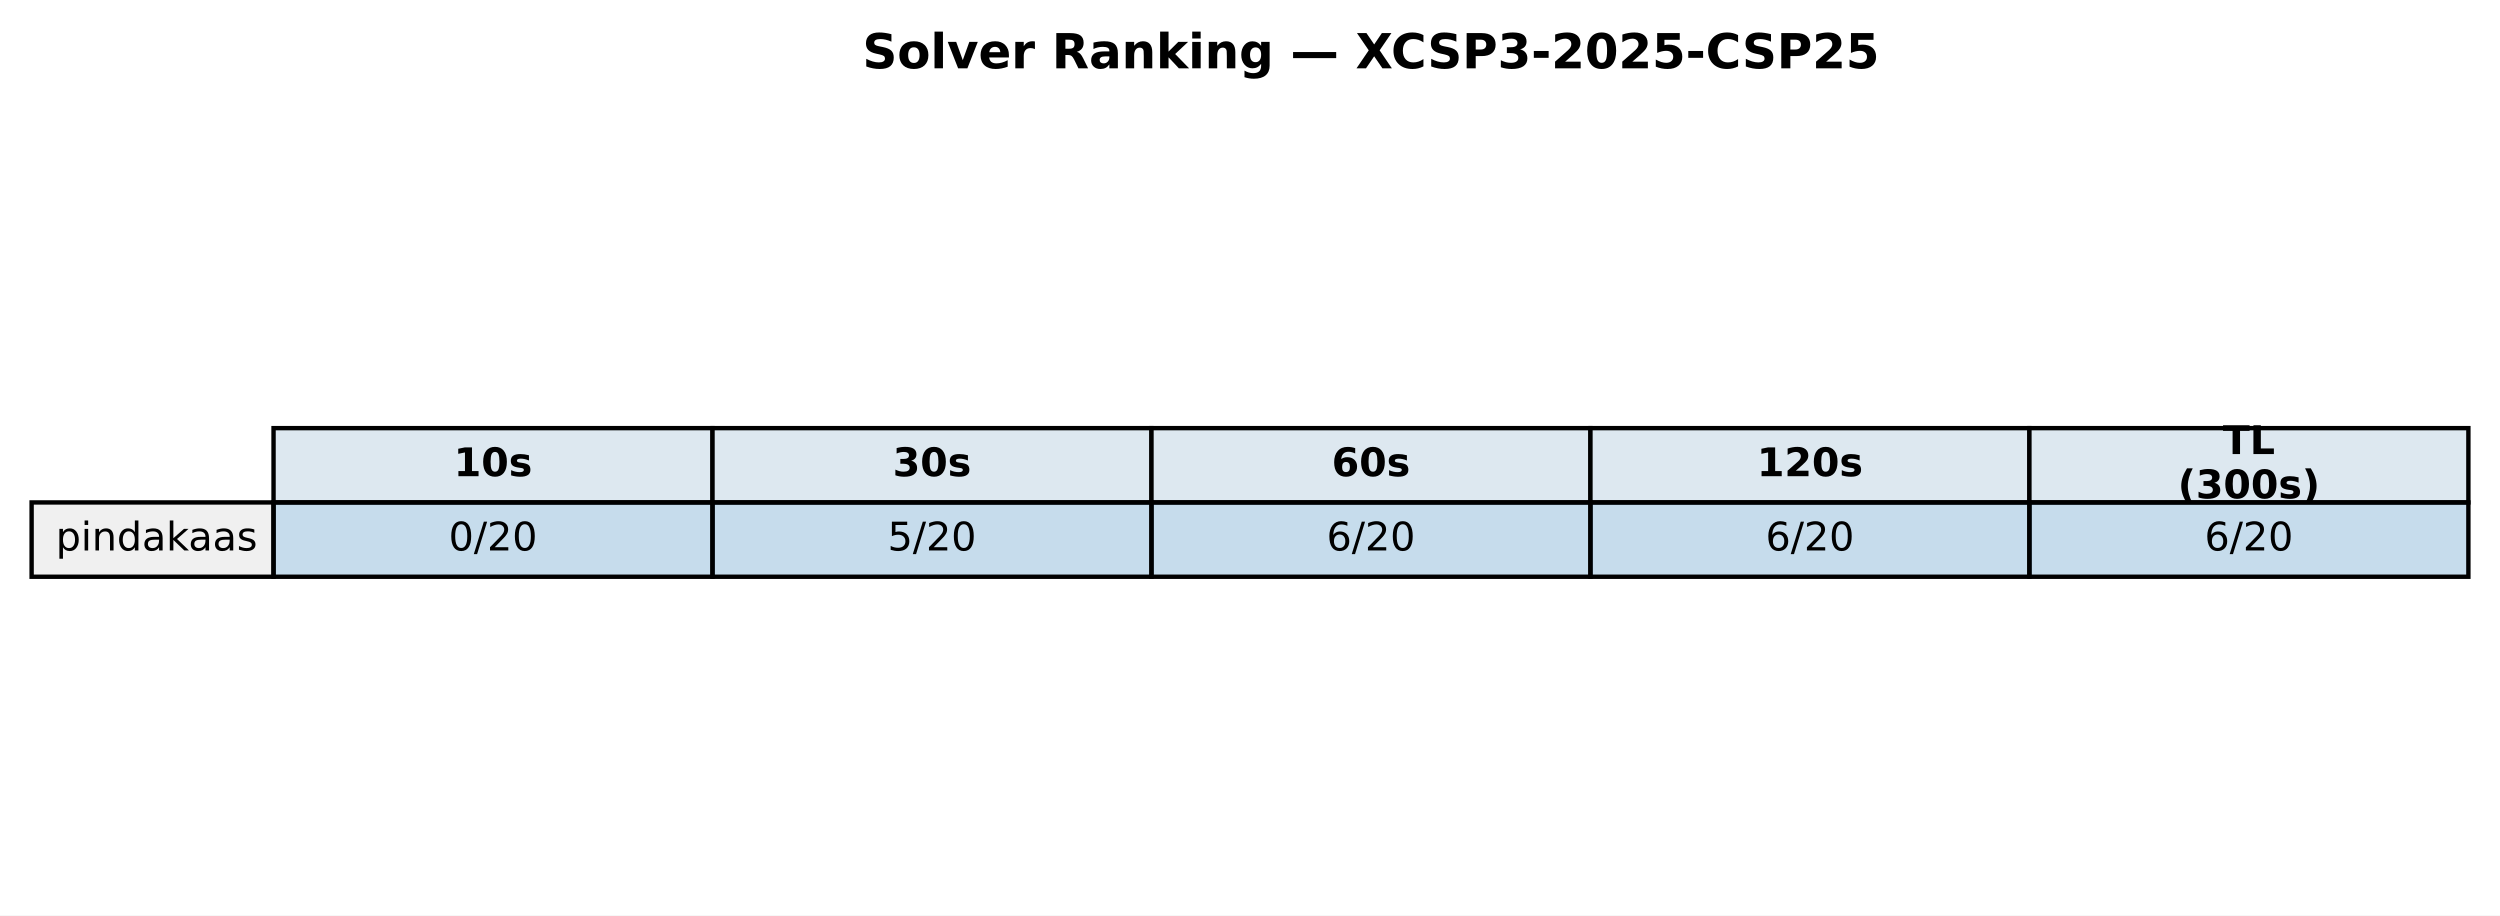
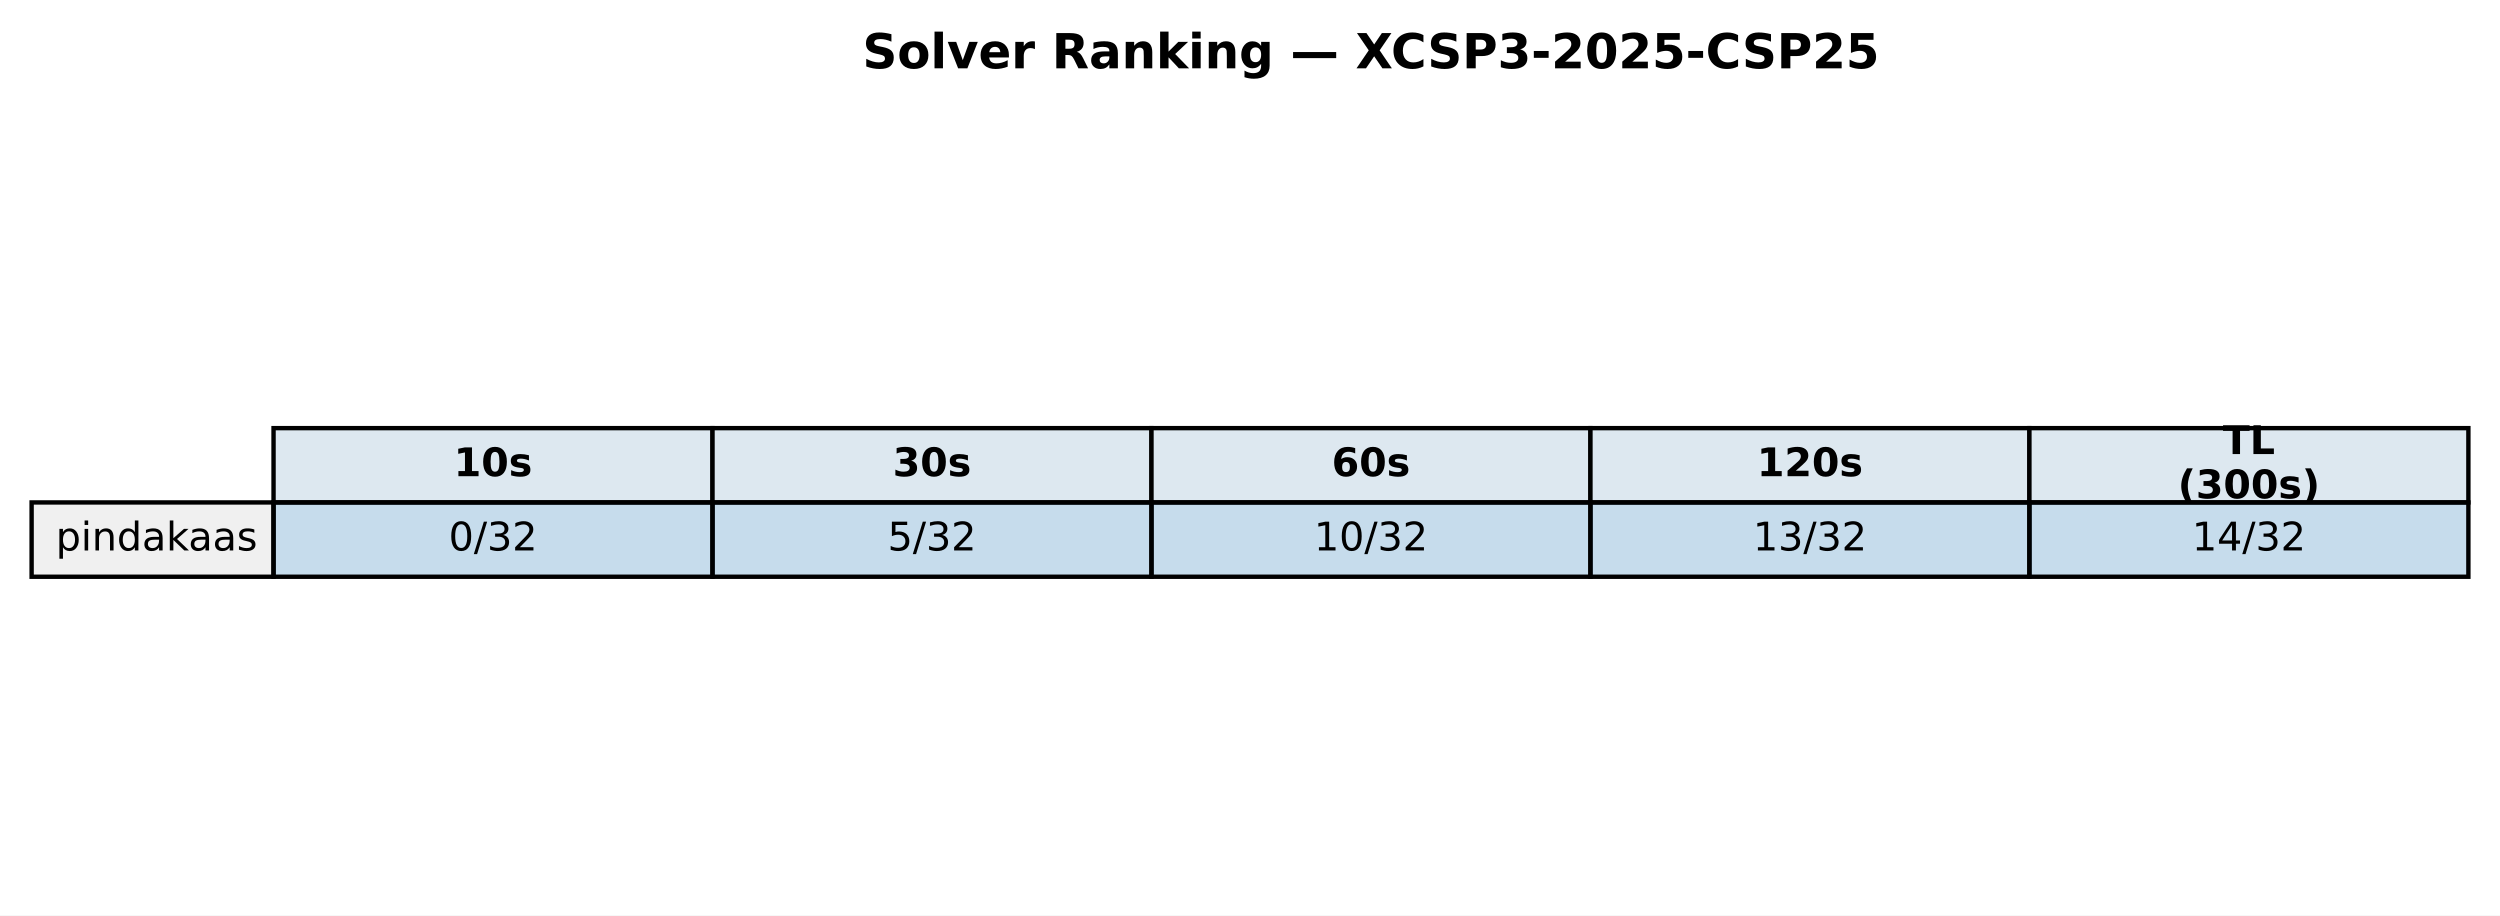
<svg xmlns="http://www.w3.org/2000/svg" xmlns:xlink="http://www.w3.org/1999/xlink" width="569.414pt" height="208.518pt" viewBox="0 0 569.414 208.518" version="1.1">
  <defs>
    <style type="text/css">*{stroke-linejoin: round; stroke-linecap: butt}</style>
  </defs>
  <g id="figure_1">
    <g id="patch_1">
      <path d="M 0 208.518  L 569.414 208.518  L 569.414 0  L 0 0  z " style="fill: #ffffff" />
    </g>
    <g id="axes_1">
      <g id="table_1">
        <g id="patch_2">
          <path d="M 62.304 114.438  L 162.286 114.438  L 162.286 97.514  L 62.304 97.514  z " style="fill: #dde8f0; stroke: #000000; stroke-linejoin: miter" />
        </g>
        <g id="text_1">
          <g transform="translate(103.3544 108.4594) scale(0.09 -0.09)">
            <defs>
              <path id="DejaVuSans-Bold-31" d="M 750 831  L 1813 831  L 1813 3847  L 722 3622  L 722 4441  L 1806 4666  L 2950 4666  L 2950 831  L 4013 831  L 4013 0  L 750 0  L 750 831  z " transform="scale(0.015625)" />
              <path id="DejaVuSans-Bold-30" d="M 2944 2338  Q 2944 3213 2780 3570  Q 2616 3928 2228 3928  Q 1841 3928 1675 3570  Q 1509 3213 1509 2338  Q 1509 1453 1675 1090  Q 1841 728 2228 728  Q 2613 728 2778 1090  Q 2944 1453 2944 2338  z M 4147 2328  Q 4147 1169 3647 539  Q 3147 -91 2228 -91  Q 1306 -91 806 539  Q 306 1169 306 2328  Q 306 3491 806 4120  Q 1306 4750 2228 4750  Q 3147 4750 3647 4120  Q 4147 3491 4147 2328  z " transform="scale(0.015625)" />
              <path id="DejaVuSans-Bold-73" d="M 3272 3391  L 3272 2541  Q 2913 2691 2578 2766  Q 2244 2841 1947 2841  Q 1628 2841 1473 2761  Q 1319 2681 1319 2516  Q 1319 2381 1436 2309  Q 1553 2238 1856 2203  L 2053 2175  Q 2913 2066 3209 1816  Q 3506 1566 3506 1031  Q 3506 472 3093 190  Q 2681 -91 1863 -91  Q 1516 -91 1145 -36  Q 775 19 384 128  L 384 978  Q 719 816 1070 734  Q 1422 653 1784 653  Q 2113 653 2278 743  Q 2444 834 2444 1013  Q 2444 1163 2330 1236  Q 2216 1309 1875 1350  L 1678 1375  Q 931 1469 631 1722  Q 331 1975 331 2491  Q 331 3047 712 3315  Q 1094 3584 1881 3584  Q 2191 3584 2531 3537  Q 2872 3491 3272 3391  z " transform="scale(0.015625)" />
            </defs>
            <use xlink:href="#DejaVuSans-Bold-31" />
            <use xlink:href="#DejaVuSans-Bold-30" transform="translate(69.58008 0)" />
            <use xlink:href="#DejaVuSans-Bold-73" transform="translate(139.1602 0)" />
          </g>
        </g>
        <g id="patch_3">
          <path d="M 162.286 114.438  L 262.268 114.438  L 262.268 97.514  L 162.286 97.514  z " style="fill: #dde8f0; stroke: #000000; stroke-linejoin: miter" />
        </g>
        <g id="text_2">
          <g transform="translate(203.3365 108.4594) scale(0.09 -0.09)">
            <defs>
              <path id="DejaVuSans-Bold-33" d="M 2981 2516  Q 3453 2394 3698 2092  Q 3944 1791 3944 1325  Q 3944 631 3412 270  Q 2881 -91 1863 -91  Q 1503 -91 1142 -33  Q 781 25 428 141  L 428 1069  Q 766 900 1098 814  Q 1431 728 1753 728  Q 2231 728 2486 893  Q 2741 1059 2741 1369  Q 2741 1688 2480 1852  Q 2219 2016 1709 2016  L 1228 2016  L 1228 2791  L 1734 2791  Q 2188 2791 2409 2933  Q 2631 3075 2631 3366  Q 2631 3634 2415 3781  Q 2200 3928 1806 3928  Q 1516 3928 1219 3862  Q 922 3797 628 3669  L 628 4550  Q 984 4650 1334 4700  Q 1684 4750 2022 4750  Q 2931 4750 3382 4451  Q 3834 4153 3834 3553  Q 3834 3144 3618 2883  Q 3403 2622 2981 2516  z " transform="scale(0.015625)" />
            </defs>
            <use xlink:href="#DejaVuSans-Bold-33" />
            <use xlink:href="#DejaVuSans-Bold-30" transform="translate(69.58008 0)" />
            <use xlink:href="#DejaVuSans-Bold-73" transform="translate(139.1602 0)" />
          </g>
        </g>
        <g id="patch_4">
          <path d="M 262.268 114.438  L 362.25 114.438  L 362.25 97.514  L 262.268 97.514  z " style="fill: #dde8f0; stroke: #000000; stroke-linejoin: miter" />
        </g>
        <g id="text_3">
          <g transform="translate(303.3186 108.4594) scale(0.09 -0.09)">
            <defs>
              <path id="DejaVuSans-Bold-36" d="M 2316 2303  Q 2000 2303 1842 2098  Q 1684 1894 1684 1484  Q 1684 1075 1842 870  Q 2000 666 2316 666  Q 2634 666 2792 870  Q 2950 1075 2950 1484  Q 2950 1894 2792 2098  Q 2634 2303 2316 2303  z M 3803 4544  L 3803 3681  Q 3506 3822 3243 3889  Q 2981 3956 2731 3956  Q 2194 3956 1894 3657  Q 1594 3359 1544 2772  Q 1750 2925 1990 3001  Q 2231 3078 2516 3078  Q 3231 3078 3670 2659  Q 4109 2241 4109 1563  Q 4109 813 3618 361  Q 3128 -91 2303 -91  Q 1394 -91 895 523  Q 397 1138 397 2266  Q 397 3422 980 4083  Q 1563 4744 2578 4744  Q 2900 4744 3203 4694  Q 3506 4644 3803 4544  z " transform="scale(0.015625)" />
            </defs>
            <use xlink:href="#DejaVuSans-Bold-36" />
            <use xlink:href="#DejaVuSans-Bold-30" transform="translate(69.58008 0)" />
            <use xlink:href="#DejaVuSans-Bold-73" transform="translate(139.1602 0)" />
          </g>
        </g>
        <g id="patch_5">
          <path d="M 362.25 114.438  L 462.232 114.438  L 462.232 97.514  L 362.25 97.514  z " style="fill: #dde8f0; stroke: #000000; stroke-linejoin: miter" />
        </g>
        <g id="text_4">
          <g transform="translate(400.1697 108.4594) scale(0.09 -0.09)">
            <defs>
              <path id="DejaVuSans-Bold-32" d="M 1844 884  L 3897 884  L 3897 0  L 506 0  L 506 884  L 2209 2388  Q 2438 2594 2547 2791  Q 2656 2988 2656 3200  Q 2656 3528 2436 3728  Q 2216 3928 1850 3928  Q 1569 3928 1234 3808  Q 900 3688 519 3450  L 519 4475  Q 925 4609 1322 4679  Q 1719 4750 2100 4750  Q 2938 4750 3402 4381  Q 3866 4013 3866 3353  Q 3866 2972 3669 2642  Q 3472 2313 2841 1759  L 1844 884  z " transform="scale(0.015625)" />
            </defs>
            <use xlink:href="#DejaVuSans-Bold-31" />
            <use xlink:href="#DejaVuSans-Bold-32" transform="translate(69.58008 0)" />
            <use xlink:href="#DejaVuSans-Bold-30" transform="translate(139.1602 0)" />
            <use xlink:href="#DejaVuSans-Bold-73" transform="translate(208.7402 0)" />
          </g>
        </g>
        <g id="patch_6">
          <path d="M 462.232 114.438  L 562.214 114.438  L 562.214 97.514  L 462.232 97.514  z " style="fill: #dde8f0; stroke: #000000; stroke-linejoin: miter" />
        </g>
        <g id="text_5">
          <g transform="translate(506.2858 103.4204) scale(0.09 -0.09)">
            <defs>
              <path id="DejaVuSans-Bold-54" d="M 31 4666  L 4331 4666  L 4331 3756  L 2784 3756  L 2784 0  L 1581 0  L 1581 3756  L 31 3756  L 31 4666  z " transform="scale(0.015625)" />
              <path id="DejaVuSans-Bold-4c" d="M 588 4666  L 1791 4666  L 1791 909  L 3903 909  L 3903 0  L 588 0  L 588 4666  z " transform="scale(0.015625)" />
            </defs>
            <use xlink:href="#DejaVuSans-Bold-54" />
            <use xlink:href="#DejaVuSans-Bold-4c" transform="translate(68.21289 0)" />
          </g>
          <g transform="translate(496.0385 113.4984) scale(0.09 -0.09)">
            <defs>
              <path id="DejaVuSans-Bold-28" d="M 2413 -844  L 1484 -844  Q 1006 -72 778 623  Q 550 1319 550 2003  Q 550 2688 779 3389  Q 1009 4091 1484 4856  L 2413 4856  Q 2013 4116 1813 3408  Q 1613 2700 1613 2009  Q 1613 1319 1811 609  Q 2009 -100 2413 -844  z " transform="scale(0.015625)" />
              <path id="DejaVuSans-Bold-29" d="M 513 -844  Q 913 -100 1113 609  Q 1313 1319 1313 2009  Q 1313 2700 1113 3408  Q 913 4116 513 4856  L 1441 4856  Q 1916 4091 2145 3389  Q 2375 2688 2375 2003  Q 2375 1319 2147 623  Q 1919 -72 1441 -844  L 513 -844  z " transform="scale(0.015625)" />
            </defs>
            <use xlink:href="#DejaVuSans-Bold-28" />
            <use xlink:href="#DejaVuSans-Bold-33" transform="translate(45.70312 0)" />
            <use xlink:href="#DejaVuSans-Bold-30" transform="translate(115.2832 0)" />
            <use xlink:href="#DejaVuSans-Bold-30" transform="translate(184.8633 0)" />
            <use xlink:href="#DejaVuSans-Bold-73" transform="translate(254.4434 0)" />
            <use xlink:href="#DejaVuSans-Bold-29" transform="translate(313.9648 0)" />
          </g>
        </g>
        <g id="patch_7">
          <path d="M 7.2 131.363  L 62.304 131.363  L 62.304 114.438  L 7.2 114.438  z " style="fill: #f0f0f0; stroke: #000000; stroke-linejoin: miter" />
        </g>
        <g id="text_6">
          <g transform="translate(12.71036 125.3841) scale(0.09 -0.09)">
            <defs>
              <path id="DejaVuSans-70" d="M 1159 525  L 1159 -1331  L 581 -1331  L 581 3500  L 1159 3500  L 1159 2969  Q 1341 3281 1617 3432  Q 1894 3584 2278 3584  Q 2916 3584 3314 3078  Q 3713 2572 3713 1747  Q 3713 922 3314 415  Q 2916 -91 2278 -91  Q 1894 -91 1617 61  Q 1341 213 1159 525  z M 3116 1747  Q 3116 2381 2855 2742  Q 2594 3103 2138 3103  Q 1681 3103 1420 2742  Q 1159 2381 1159 1747  Q 1159 1113 1420 752  Q 1681 391 2138 391  Q 2594 391 2855 752  Q 3116 1113 3116 1747  z " transform="scale(0.015625)" />
              <path id="DejaVuSans-69" d="M 603 3500  L 1178 3500  L 1178 0  L 603 0  L 603 3500  z M 603 4863  L 1178 4863  L 1178 4134  L 603 4134  L 603 4863  z " transform="scale(0.015625)" />
              <path id="DejaVuSans-6e" d="M 3513 2113  L 3513 0  L 2938 0  L 2938 2094  Q 2938 2591 2744 2837  Q 2550 3084 2163 3084  Q 1697 3084 1428 2787  Q 1159 2491 1159 1978  L 1159 0  L 581 0  L 581 3500  L 1159 3500  L 1159 2956  Q 1366 3272 1645 3428  Q 1925 3584 2291 3584  Q 2894 3584 3203 3211  Q 3513 2838 3513 2113  z " transform="scale(0.015625)" />
              <path id="DejaVuSans-64" d="M 2906 2969  L 2906 4863  L 3481 4863  L 3481 0  L 2906 0  L 2906 525  Q 2725 213 2448 61  Q 2172 -91 1784 -91  Q 1150 -91 751 415  Q 353 922 353 1747  Q 353 2572 751 3078  Q 1150 3584 1784 3584  Q 2172 3584 2448 3432  Q 2725 3281 2906 2969  z M 947 1747  Q 947 1113 1208 752  Q 1469 391 1925 391  Q 2381 391 2643 752  Q 2906 1113 2906 1747  Q 2906 2381 2643 2742  Q 2381 3103 1925 3103  Q 1469 3103 1208 2742  Q 947 2381 947 1747  z " transform="scale(0.015625)" />
              <path id="DejaVuSans-61" d="M 2194 1759  Q 1497 1759 1228 1600  Q 959 1441 959 1056  Q 959 750 1161 570  Q 1363 391 1709 391  Q 2188 391 2477 730  Q 2766 1069 2766 1631  L 2766 1759  L 2194 1759  z M 3341 1997  L 3341 0  L 2766 0  L 2766 531  Q 2569 213 2275 61  Q 1981 -91 1556 -91  Q 1019 -91 701 211  Q 384 513 384 1019  Q 384 1609 779 1909  Q 1175 2209 1959 2209  L 2766 2209  L 2766 2266  Q 2766 2663 2505 2880  Q 2244 3097 1772 3097  Q 1472 3097 1187 3025  Q 903 2953 641 2809  L 641 3341  Q 956 3463 1253 3523  Q 1550 3584 1831 3584  Q 2591 3584 2966 3190  Q 3341 2797 3341 1997  z " transform="scale(0.015625)" />
              <path id="DejaVuSans-6b" d="M 581 4863  L 1159 4863  L 1159 1991  L 2875 3500  L 3609 3500  L 1753 1863  L 3688 0  L 2938 0  L 1159 1709  L 1159 0  L 581 0  L 581 4863  z " transform="scale(0.015625)" />
              <path id="DejaVuSans-73" d="M 2834 3397  L 2834 2853  Q 2591 2978 2328 3040  Q 2066 3103 1784 3103  Q 1356 3103 1142 2972  Q 928 2841 928 2578  Q 928 2378 1081 2264  Q 1234 2150 1697 2047  L 1894 2003  Q 2506 1872 2764 1633  Q 3022 1394 3022 966  Q 3022 478 2636 193  Q 2250 -91 1575 -91  Q 1294 -91 989 -36  Q 684 19 347 128  L 347 722  Q 666 556 975 473  Q 1284 391 1588 391  Q 1994 391 2212 530  Q 2431 669 2431 922  Q 2431 1156 2273 1281  Q 2116 1406 1581 1522  L 1381 1569  Q 847 1681 609 1914  Q 372 2147 372 2553  Q 372 3047 722 3315  Q 1072 3584 1716 3584  Q 2034 3584 2315 3537  Q 2597 3491 2834 3397  z " transform="scale(0.015625)" />
            </defs>
            <use xlink:href="#DejaVuSans-70" />
            <use xlink:href="#DejaVuSans-69" transform="translate(63.47656 0)" />
            <use xlink:href="#DejaVuSans-6e" transform="translate(91.25977 0)" />
            <use xlink:href="#DejaVuSans-64" transform="translate(154.6387 0)" />
            <use xlink:href="#DejaVuSans-61" transform="translate(218.1152 0)" />
            <use xlink:href="#DejaVuSans-6b" transform="translate(279.3945 0)" />
            <use xlink:href="#DejaVuSans-61" transform="translate(335.5547 0)" />
            <use xlink:href="#DejaVuSans-61" transform="translate(396.834 0)" />
            <use xlink:href="#DejaVuSans-73" transform="translate(458.1133 0)" />
          </g>
        </g>
        <g id="patch_8">
          <path d="M 62.304 131.363  L 162.286 131.363  L 162.286 114.438  L 62.304 114.438  z " style="fill: #1f77b4; fill-opacity: 0.25; stroke: #000000; stroke-linejoin: miter" />
        </g>
        <g id="text_7">
          <g transform="translate(102.1894 125.3841) scale(0.09 -0.09)">
            <defs>
              <path id="DejaVuSans-30" d="M 2034 4250  Q 1547 4250 1301 3770  Q 1056 3291 1056 2328  Q 1056 1369 1301 889  Q 1547 409 2034 409  Q 2525 409 2770 889  Q 3016 1369 3016 2328  Q 3016 3291 2770 3770  Q 2525 4250 2034 4250  z M 2034 4750  Q 2819 4750 3233 4129  Q 3647 3509 3647 2328  Q 3647 1150 3233 529  Q 2819 -91 2034 -91  Q 1250 -91 836 529  Q 422 1150 422 2328  Q 422 3509 836 4129  Q 1250 4750 2034 4750  z " transform="scale(0.015625)" />
              <path id="DejaVuSans-2f" d="M 1625 4666  L 2156 4666  L 531 -594  L 0 -594  L 1625 4666  z " transform="scale(0.015625)" />
+               <path id="DejaVuSans-33" d="M 2597 2516  Q 3050 2419 3304 2112  Q 3559 1806 3559 1356  Q 3559 666 3084 287  Q 2609 -91 1734 -91  Q 1441 -91 1130 -33  Q 819 25 488 141  L 488 750  Q 750 597 1062 519  Q 1375 441 1716 441  Q 2309 441 2620 675  Q 2931 909 2931 1356  Q 2931 1769 2642 2001  Q 2353 2234 1838 2234  L 1294 2234  L 1294 2753  L 1863 2753  Q 2328 2753 2575 2939  Q 2822 3125 2822 3475  Q 2822 3834 2567 4026  Q 2313 4219 1838 4219  Q 1578 4219 1281 4162  Q 984 4106 628 3988  L 628 4550  Q 988 4650 1302 4700  Q 1616 4750 1894 4750  Q 2613 4750 3031 4423  Q 3450 4097 3450 3541  Q 3450 3153 3228 2886  Q 3006 2619 2597 2516  z " transform="scale(0.015625)" />
              <path id="DejaVuSans-32" d="M 1228 531  L 3431 531  L 3431 0  L 469 0  L 469 531  Q 828 903 1448 1529  Q 2069 2156 2228 2338  Q 2531 2678 2651 2914  Q 2772 3150 2772 3378  Q 2772 3750 2511 3984  Q 2250 4219 1831 4219  Q 1534 4219 1204 4116  Q 875 4013 500 3803  L 500 4441  Q 881 4594 1212 4672  Q 1544 4750 1819 4750  Q 2544 4750 2975 4387  Q 3406 4025 3406 3419  Q 3406 3131 3298 2873  Q 3191 2616 2906 2266  Q 2828 2175 2409 1742  Q 1991 1309 1228 531  z " transform="scale(0.015625)" />
            </defs>
            <use xlink:href="#DejaVuSans-30" />
            <use xlink:href="#DejaVuSans-2f" transform="translate(63.62305 0)" />
-             <use xlink:href="#DejaVuSans-32" transform="translate(97.31445 0)" />
-             <use xlink:href="#DejaVuSans-30" transform="translate(160.9375 0)" />
+             <use xlink:href="#DejaVuSans-33" transform="translate(97.31445 0)" />
+             <use xlink:href="#DejaVuSans-32" transform="translate(160.9375 0)" />
          </g>
        </g>
        <g id="patch_9">
          <path d="M 162.286 131.363  L 262.268 131.363  L 262.268 114.438  L 162.286 114.438  z " style="fill: #1f77b4; fill-opacity: 0.25; stroke: #000000; stroke-linejoin: miter" />
        </g>
        <g id="text_8">
          <g transform="translate(202.1714 125.3841) scale(0.09 -0.09)">
            <defs>
              <path id="DejaVuSans-35" d="M 691 4666  L 3169 4666  L 3169 4134  L 1269 4134  L 1269 2991  Q 1406 3038 1543 3061  Q 1681 3084 1819 3084  Q 2600 3084 3056 2656  Q 3513 2228 3513 1497  Q 3513 744 3044 326  Q 2575 -91 1722 -91  Q 1428 -91 1123 -41  Q 819 9 494 109  L 494 744  Q 775 591 1075 516  Q 1375 441 1709 441  Q 2250 441 2565 725  Q 2881 1009 2881 1497  Q 2881 1984 2565 2268  Q 2250 2553 1709 2553  Q 1456 2553 1204 2497  Q 953 2441 691 2322  L 691 4666  z " transform="scale(0.015625)" />
            </defs>
            <use xlink:href="#DejaVuSans-35" />
            <use xlink:href="#DejaVuSans-2f" transform="translate(63.62305 0)" />
-             <use xlink:href="#DejaVuSans-32" transform="translate(97.31445 0)" />
-             <use xlink:href="#DejaVuSans-30" transform="translate(160.9375 0)" />
+             <use xlink:href="#DejaVuSans-33" transform="translate(97.31445 0)" />
+             <use xlink:href="#DejaVuSans-32" transform="translate(160.9375 0)" />
          </g>
        </g>
        <g id="patch_10">
          <path d="M 262.268 131.363  L 362.25 131.363  L 362.25 114.438  L 262.268 114.438  z " style="fill: #1f77b4; fill-opacity: 0.25; stroke: #000000; stroke-linejoin: miter" />
        </g>
        <g id="text_9">
-           <g transform="translate(302.1535 125.3841) scale(0.09 -0.09)">
-             <defs>
-               <path id="DejaVuSans-36" d="M 2113 2584  Q 1688 2584 1439 2293  Q 1191 2003 1191 1497  Q 1191 994 1439 701  Q 1688 409 2113 409  Q 2538 409 2786 701  Q 3034 994 3034 1497  Q 3034 2003 2786 2293  Q 2538 2584 2113 2584  z M 3366 4563  L 3366 3988  Q 3128 4100 2886 4159  Q 2644 4219 2406 4219  Q 1781 4219 1451 3797  Q 1122 3375 1075 2522  Q 1259 2794 1537 2939  Q 1816 3084 2150 3084  Q 2853 3084 3261 2657  Q 3669 2231 3669 1497  Q 3669 778 3244 343  Q 2819 -91 2113 -91  Q 1303 -91 875 529  Q 447 1150 447 2328  Q 447 3434 972 4092  Q 1497 4750 2381 4750  Q 2619 4750 2861 4703  Q 3103 4656 3366 4563  z " transform="scale(0.015625)" />
-             </defs>
-             <use xlink:href="#DejaVuSans-36" />
-             <use xlink:href="#DejaVuSans-2f" transform="translate(63.62305 0)" />
-             <use xlink:href="#DejaVuSans-32" transform="translate(97.31445 0)" />
-             <use xlink:href="#DejaVuSans-30" transform="translate(160.9375 0)" />
+           <g transform="translate(299.2904 125.3841) scale(0.09 -0.09)">
+             <defs>
+               <path id="DejaVuSans-31" d="M 794 531  L 1825 531  L 1825 4091  L 703 3866  L 703 4441  L 1819 4666  L 2450 4666  L 2450 531  L 3481 531  L 3481 0  L 794 0  L 794 531  z " transform="scale(0.015625)" />
+             </defs>
+             <use xlink:href="#DejaVuSans-31" />
+             <use xlink:href="#DejaVuSans-30" transform="translate(63.62305 0)" />
+             <use xlink:href="#DejaVuSans-2f" transform="translate(127.2461 0)" />
+             <use xlink:href="#DejaVuSans-33" transform="translate(160.9375 0)" />
+             <use xlink:href="#DejaVuSans-32" transform="translate(224.5605 0)" />
          </g>
        </g>
        <g id="patch_11">
          <path d="M 362.25 131.363  L 462.232 131.363  L 462.232 114.438  L 362.25 114.438  z " style="fill: #1f77b4; fill-opacity: 0.25; stroke: #000000; stroke-linejoin: miter" />
        </g>
        <g id="text_10">
-           <g transform="translate(402.1356 125.3841) scale(0.09 -0.09)">
-             <use xlink:href="#DejaVuSans-36" />
-             <use xlink:href="#DejaVuSans-2f" transform="translate(63.62305 0)" />
-             <use xlink:href="#DejaVuSans-32" transform="translate(97.31445 0)" />
-             <use xlink:href="#DejaVuSans-30" transform="translate(160.9375 0)" />
+           <g transform="translate(399.2725 125.3841) scale(0.09 -0.09)">
+             <use xlink:href="#DejaVuSans-31" />
+             <use xlink:href="#DejaVuSans-33" transform="translate(63.62305 0)" />
+             <use xlink:href="#DejaVuSans-2f" transform="translate(127.2461 0)" />
+             <use xlink:href="#DejaVuSans-33" transform="translate(160.9375 0)" />
+             <use xlink:href="#DejaVuSans-32" transform="translate(224.5605 0)" />
          </g>
        </g>
        <g id="patch_12">
          <path d="M 462.232 131.363  L 562.214 131.363  L 562.214 114.438  L 462.232 114.438  z " style="fill: #1f77b4; fill-opacity: 0.25; stroke: #000000; stroke-linejoin: miter" />
        </g>
        <g id="text_11">
-           <g transform="translate(502.1177 125.3841) scale(0.09 -0.09)">
-             <use xlink:href="#DejaVuSans-36" />
-             <use xlink:href="#DejaVuSans-2f" transform="translate(63.62305 0)" />
-             <use xlink:href="#DejaVuSans-32" transform="translate(97.31445 0)" />
-             <use xlink:href="#DejaVuSans-30" transform="translate(160.9375 0)" />
+           <g transform="translate(499.2545 125.3841) scale(0.09 -0.09)">
+             <defs>
+               <path id="DejaVuSans-34" d="M 2419 4116  L 825 1625  L 2419 1625  L 2419 4116  z M 2253 4666  L 3047 4666  L 3047 1625  L 3713 1625  L 3713 1100  L 3047 1100  L 3047 0  L 2419 0  L 2419 1100  L 313 1100  L 313 1709  L 2253 4666  z " transform="scale(0.015625)" />
+             </defs>
+             <use xlink:href="#DejaVuSans-31" />
+             <use xlink:href="#DejaVuSans-34" transform="translate(63.62305 0)" />
+             <use xlink:href="#DejaVuSans-2f" transform="translate(127.2461 0)" />
+             <use xlink:href="#DejaVuSans-33" transform="translate(160.9375 0)" />
+             <use xlink:href="#DejaVuSans-32" transform="translate(224.5605 0)" />
          </g>
        </g>
      </g>
      <g id="text_12">
        <g transform="translate(196.4477 15.55828) scale(0.11 -0.11)">
          <defs>
            <path id="DejaVuSans-Bold-53" d="M 3834 4519  L 3834 3531  Q 3450 3703 3084 3790  Q 2719 3878 2394 3878  Q 1963 3878 1756 3759  Q 1550 3641 1550 3391  Q 1550 3203 1689 3098  Q 1828 2994 2194 2919  L 2706 2816  Q 3484 2659 3812 2340  Q 4141 2022 4141 1434  Q 4141 663 3683 286  Q 3225 -91 2284 -91  Q 1841 -91 1394 -6  Q 947 78 500 244  L 500 1259  Q 947 1022 1364 901  Q 1781 781 2169 781  Q 2563 781 2772 912  Q 2981 1044 2981 1288  Q 2981 1506 2839 1625  Q 2697 1744 2272 1838  L 1806 1941  Q 1106 2091 782 2419  Q 459 2747 459 3303  Q 459 4000 909 4375  Q 1359 4750 2203 4750  Q 2588 4750 2994 4692  Q 3400 4634 3834 4519  z " transform="scale(0.015625)" />
            <path id="DejaVuSans-Bold-6f" d="M 2203 2784  Q 1831 2784 1636 2517  Q 1441 2250 1441 1747  Q 1441 1244 1636 976  Q 1831 709 2203 709  Q 2569 709 2762 976  Q 2956 1244 2956 1747  Q 2956 2250 2762 2517  Q 2569 2784 2203 2784  z M 2203 3584  Q 3106 3584 3614 3096  Q 4122 2609 4122 1747  Q 4122 884 3614 396  Q 3106 -91 2203 -91  Q 1297 -91 786 396  Q 275 884 275 1747  Q 275 2609 786 3096  Q 1297 3584 2203 3584  z " transform="scale(0.015625)" />
            <path id="DejaVuSans-Bold-6c" d="M 538 4863  L 1656 4863  L 1656 0  L 538 0  L 538 4863  z " transform="scale(0.015625)" />
            <path id="DejaVuSans-Bold-76" d="M 97 3500  L 1216 3500  L 2088 1081  L 2956 3500  L 4078 3500  L 2700 0  L 1472 0  L 97 3500  z " transform="scale(0.015625)" />
            <path id="DejaVuSans-Bold-65" d="M 4031 1759  L 4031 1441  L 1416 1441  Q 1456 1047 1700 850  Q 1944 653 2381 653  Q 2734 653 3104 758  Q 3475 863 3866 1075  L 3866 213  Q 3469 63 3072 -14  Q 2675 -91 2278 -91  Q 1328 -91 801 392  Q 275 875 275 1747  Q 275 2603 792 3093  Q 1309 3584 2216 3584  Q 3041 3584 3536 3087  Q 4031 2591 4031 1759  z M 2881 2131  Q 2881 2450 2695 2645  Q 2509 2841 2209 2841  Q 1884 2841 1681 2658  Q 1478 2475 1428 2131  L 2881 2131  z " transform="scale(0.015625)" />
            <path id="DejaVuSans-Bold-72" d="M 3138 2547  Q 2991 2616 2845 2648  Q 2700 2681 2553 2681  Q 2122 2681 1889 2404  Q 1656 2128 1656 1613  L 1656 0  L 538 0  L 538 3500  L 1656 3500  L 1656 2925  Q 1872 3269 2151 3426  Q 2431 3584 2822 3584  Q 2878 3584 2943 3579  Q 3009 3575 3134 3559  L 3138 2547  z " transform="scale(0.015625)" />
            <path id="DejaVuSans-Bold-20" transform="scale(0.015625)" />
            <path id="DejaVuSans-Bold-52" d="M 2297 2597  Q 2675 2597 2839 2737  Q 3003 2878 3003 3200  Q 3003 3519 2839 3656  Q 2675 3794 2297 3794  L 1791 3794  L 1791 2597  L 2297 2597  z M 1791 1766  L 1791 0  L 588 0  L 588 4666  L 2425 4666  Q 3347 4666 3776 4356  Q 4206 4047 4206 3378  Q 4206 2916 3982 2619  Q 3759 2322 3309 2181  Q 3556 2125 3751 1926  Q 3947 1728 4147 1325  L 4800 0  L 3519 0  L 2950 1159  Q 2778 1509 2601 1637  Q 2425 1766 2131 1766  L 1791 1766  z " transform="scale(0.015625)" />
            <path id="DejaVuSans-Bold-61" d="M 2106 1575  Q 1756 1575 1579 1456  Q 1403 1338 1403 1106  Q 1403 894 1545 773  Q 1688 653 1941 653  Q 2256 653 2472 879  Q 2688 1106 2688 1447  L 2688 1575  L 2106 1575  z M 3816 1997  L 3816 0  L 2688 0  L 2688 519  Q 2463 200 2181 54  Q 1900 -91 1497 -91  Q 953 -91 614 226  Q 275 544 275 1050  Q 275 1666 698 1953  Q 1122 2241 2028 2241  L 2688 2241  L 2688 2328  Q 2688 2594 2478 2717  Q 2269 2841 1825 2841  Q 1466 2841 1156 2769  Q 847 2697 581 2553  L 581 3406  Q 941 3494 1303 3539  Q 1666 3584 2028 3584  Q 2975 3584 3395 3211  Q 3816 2838 3816 1997  z " transform="scale(0.015625)" />
            <path id="DejaVuSans-Bold-6e" d="M 4056 2131  L 4056 0  L 2931 0  L 2931 347  L 2931 1631  Q 2931 2084 2911 2256  Q 2891 2428 2841 2509  Q 2775 2619 2662 2680  Q 2550 2741 2406 2741  Q 2056 2741 1856 2470  Q 1656 2200 1656 1722  L 1656 0  L 538 0  L 538 3500  L 1656 3500  L 1656 2988  Q 1909 3294 2193 3439  Q 2478 3584 2822 3584  Q 3428 3584 3742 3212  Q 4056 2841 4056 2131  z " transform="scale(0.015625)" />
            <path id="DejaVuSans-Bold-6b" d="M 538 4863  L 1656 4863  L 1656 2216  L 2944 3500  L 4244 3500  L 2534 1894  L 4378 0  L 3022 0  L 1656 1459  L 1656 0  L 538 0  L 538 4863  z " transform="scale(0.015625)" />
            <path id="DejaVuSans-Bold-69" d="M 538 3500  L 1656 3500  L 1656 0  L 538 0  L 538 3500  z M 538 4863  L 1656 4863  L 1656 3950  L 538 3950  L 538 4863  z " transform="scale(0.015625)" />
            <path id="DejaVuSans-Bold-67" d="M 2919 594  Q 2688 288 2409 144  Q 2131 0 1766 0  Q 1125 0 706 504  Q 288 1009 288 1791  Q 288 2575 706 3076  Q 1125 3578 1766 3578  Q 2131 3578 2409 3434  Q 2688 3291 2919 2981  L 2919 3500  L 4044 3500  L 4044 353  Q 4044 -491 3511 -936  Q 2978 -1381 1966 -1381  Q 1638 -1381 1331 -1331  Q 1025 -1281 716 -1178  L 716 -306  Q 1009 -475 1290 -558  Q 1572 -641 1856 -641  Q 2406 -641 2662 -400  Q 2919 -159 2919 353  L 2919 594  z M 2181 2772  Q 1834 2772 1640 2515  Q 1447 2259 1447 1791  Q 1447 1309 1634 1061  Q 1822 813 2181 813  Q 2531 813 2725 1069  Q 2919 1325 2919 1791  Q 2919 2259 2725 2515  Q 2531 2772 2181 2772  z " transform="scale(0.015625)" />
            <path id="DejaVuSans-Bold-2014" d="M 344 2156  L 6056 2156  L 6056 1350  L 344 1350  L 344 2156  z " transform="scale(0.015625)" />
            <path id="DejaVuSans-Bold-58" d="M 3188 2381  L 4806 0  L 3553 0  L 2463 1594  L 1381 0  L 122 0  L 1741 2381  L 184 4666  L 1441 4666  L 2463 3163  L 3481 4666  L 4744 4666  L 3188 2381  z " transform="scale(0.015625)" />
            <path id="DejaVuSans-Bold-43" d="M 4288 256  Q 3956 84 3597 -3  Q 3238 -91 2847 -91  Q 1681 -91 1000 561  Q 319 1213 319 2328  Q 319 3447 1000 4098  Q 1681 4750 2847 4750  Q 3238 4750 3597 4662  Q 3956 4575 4288 4403  L 4288 3438  Q 3953 3666 3628 3772  Q 3303 3878 2944 3878  Q 2300 3878 1931 3465  Q 1563 3053 1563 2328  Q 1563 1606 1931 1193  Q 2300 781 2944 781  Q 3303 781 3628 887  Q 3953 994 4288 1222  L 4288 256  z " transform="scale(0.015625)" />
            <path id="DejaVuSans-Bold-50" d="M 588 4666  L 2584 4666  Q 3475 4666 3951 4270  Q 4428 3875 4428 3144  Q 4428 2409 3951 2014  Q 3475 1619 2584 1619  L 1791 1619  L 1791 0  L 588 0  L 588 4666  z M 1791 3794  L 1791 2491  L 2456 2491  Q 2806 2491 2997 2661  Q 3188 2831 3188 3144  Q 3188 3456 2997 3625  Q 2806 3794 2456 3794  L 1791 3794  z " transform="scale(0.015625)" />
            <path id="DejaVuSans-Bold-2d" d="M 347 2297  L 2309 2297  L 2309 1388  L 347 1388  L 347 2297  z " transform="scale(0.015625)" />
            <path id="DejaVuSans-Bold-35" d="M 678 4666  L 3669 4666  L 3669 3781  L 1638 3781  L 1638 3059  Q 1775 3097 1914 3117  Q 2053 3138 2203 3138  Q 3056 3138 3531 2711  Q 4006 2284 4006 1522  Q 4006 766 3489 337  Q 2972 -91 2053 -91  Q 1656 -91 1267 -14  Q 878 63 494 219  L 494 1166  Q 875 947 1217 837  Q 1559 728 1863 728  Q 2300 728 2551 942  Q 2803 1156 2803 1522  Q 2803 1891 2551 2103  Q 2300 2316 1863 2316  Q 1603 2316 1309 2248  Q 1016 2181 678 2041  L 678 4666  z " transform="scale(0.015625)" />
          </defs>
          <use xlink:href="#DejaVuSans-Bold-53" />
          <use xlink:href="#DejaVuSans-Bold-6f" transform="translate(72.02148 0)" />
          <use xlink:href="#DejaVuSans-Bold-6c" transform="translate(140.7227 0)" />
          <use xlink:href="#DejaVuSans-Bold-76" transform="translate(175 0)" />
          <use xlink:href="#DejaVuSans-Bold-65" transform="translate(240.1855 0)" />
          <use xlink:href="#DejaVuSans-Bold-72" transform="translate(308.0078 0)" />
          <use xlink:href="#DejaVuSans-Bold-20" transform="translate(357.3242 0)" />
          <use xlink:href="#DejaVuSans-Bold-52" transform="translate(392.1387 0)" />
          <use xlink:href="#DejaVuSans-Bold-61" transform="translate(469.1406 0)" />
          <use xlink:href="#DejaVuSans-Bold-6e" transform="translate(536.6211 0)" />
          <use xlink:href="#DejaVuSans-Bold-6b" transform="translate(607.8125 0)" />
          <use xlink:href="#DejaVuSans-Bold-69" transform="translate(674.3164 0)" />
          <use xlink:href="#DejaVuSans-Bold-6e" transform="translate(708.5938 0)" />
          <use xlink:href="#DejaVuSans-Bold-67" transform="translate(779.7852 0)" />
          <use xlink:href="#DejaVuSans-Bold-20" transform="translate(851.3672 0)" />
          <use xlink:href="#DejaVuSans-Bold-2014" transform="translate(886.1816 0)" />
          <use xlink:href="#DejaVuSans-Bold-20" transform="translate(986.1816 0)" />
          <use xlink:href="#DejaVuSans-Bold-58" transform="translate(1020.996 0)" />
          <use xlink:href="#DejaVuSans-Bold-43" transform="translate(1094.471 0)" />
          <use xlink:href="#DejaVuSans-Bold-53" transform="translate(1169.734 0)" />
          <use xlink:href="#DejaVuSans-Bold-50" transform="translate(1241.756 0)" />
          <use xlink:href="#DejaVuSans-Bold-33" transform="translate(1315.047 0)" />
          <use xlink:href="#DejaVuSans-Bold-2d" transform="translate(1384.627 0)" />
          <use xlink:href="#DejaVuSans-Bold-32" transform="translate(1426.131 0)" />
          <use xlink:href="#DejaVuSans-Bold-30" transform="translate(1495.711 0)" />
          <use xlink:href="#DejaVuSans-Bold-32" transform="translate(1565.291 0)" />
          <use xlink:href="#DejaVuSans-Bold-35" transform="translate(1634.871 0)" />
          <use xlink:href="#DejaVuSans-Bold-2d" transform="translate(1704.451 0)" />
          <use xlink:href="#DejaVuSans-Bold-43" transform="translate(1745.955 0)" />
          <use xlink:href="#DejaVuSans-Bold-53" transform="translate(1821.219 0)" />
          <use xlink:href="#DejaVuSans-Bold-50" transform="translate(1893.24 0)" />
          <use xlink:href="#DejaVuSans-Bold-32" transform="translate(1966.531 0)" />
          <use xlink:href="#DejaVuSans-Bold-35" transform="translate(2036.111 0)" />
        </g>
      </g>
    </g>
  </g>
</svg>
